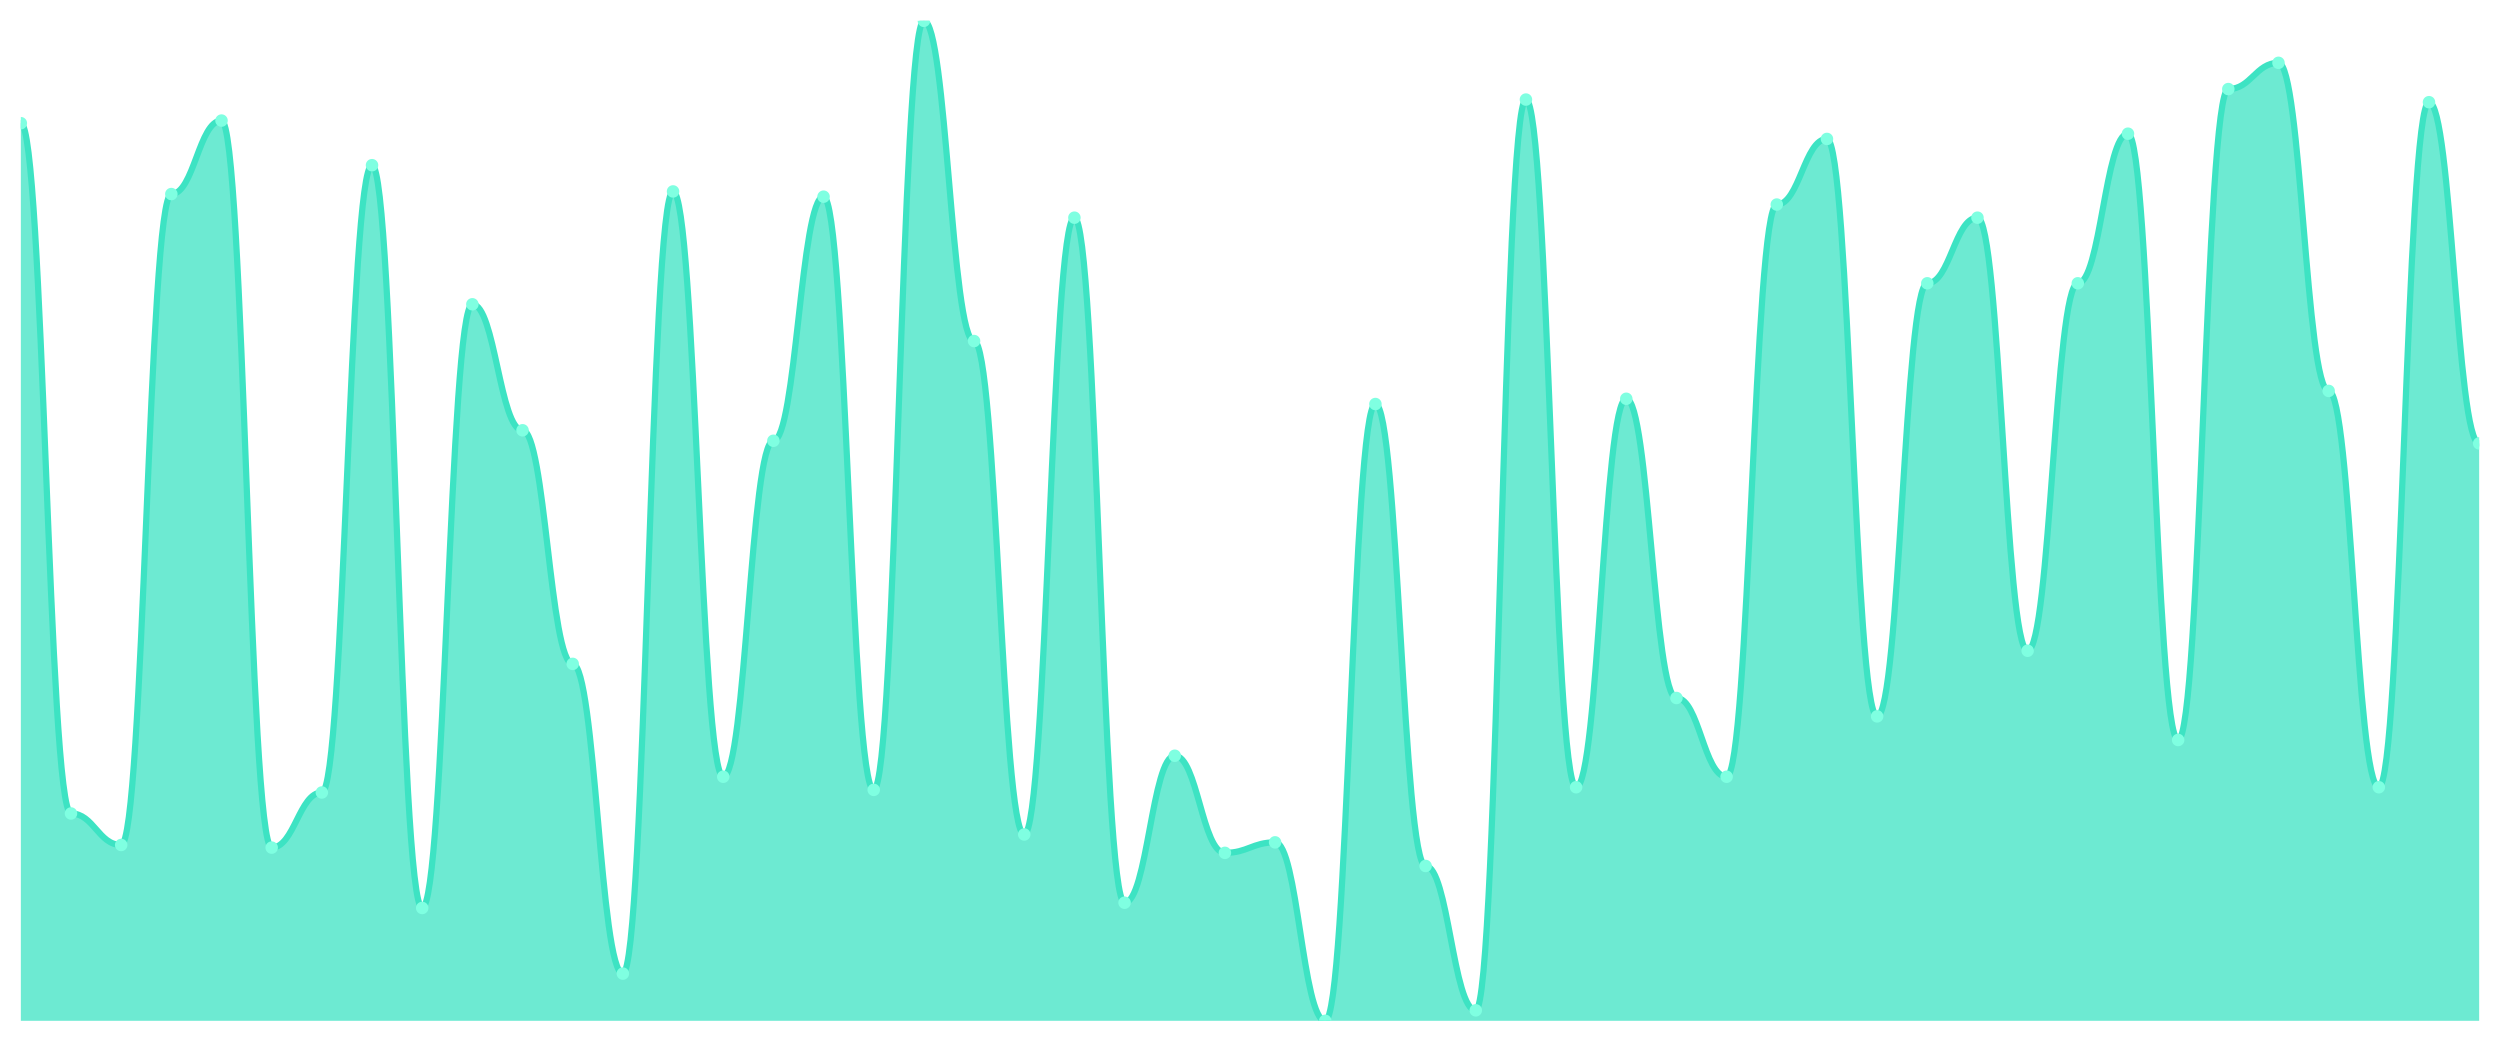
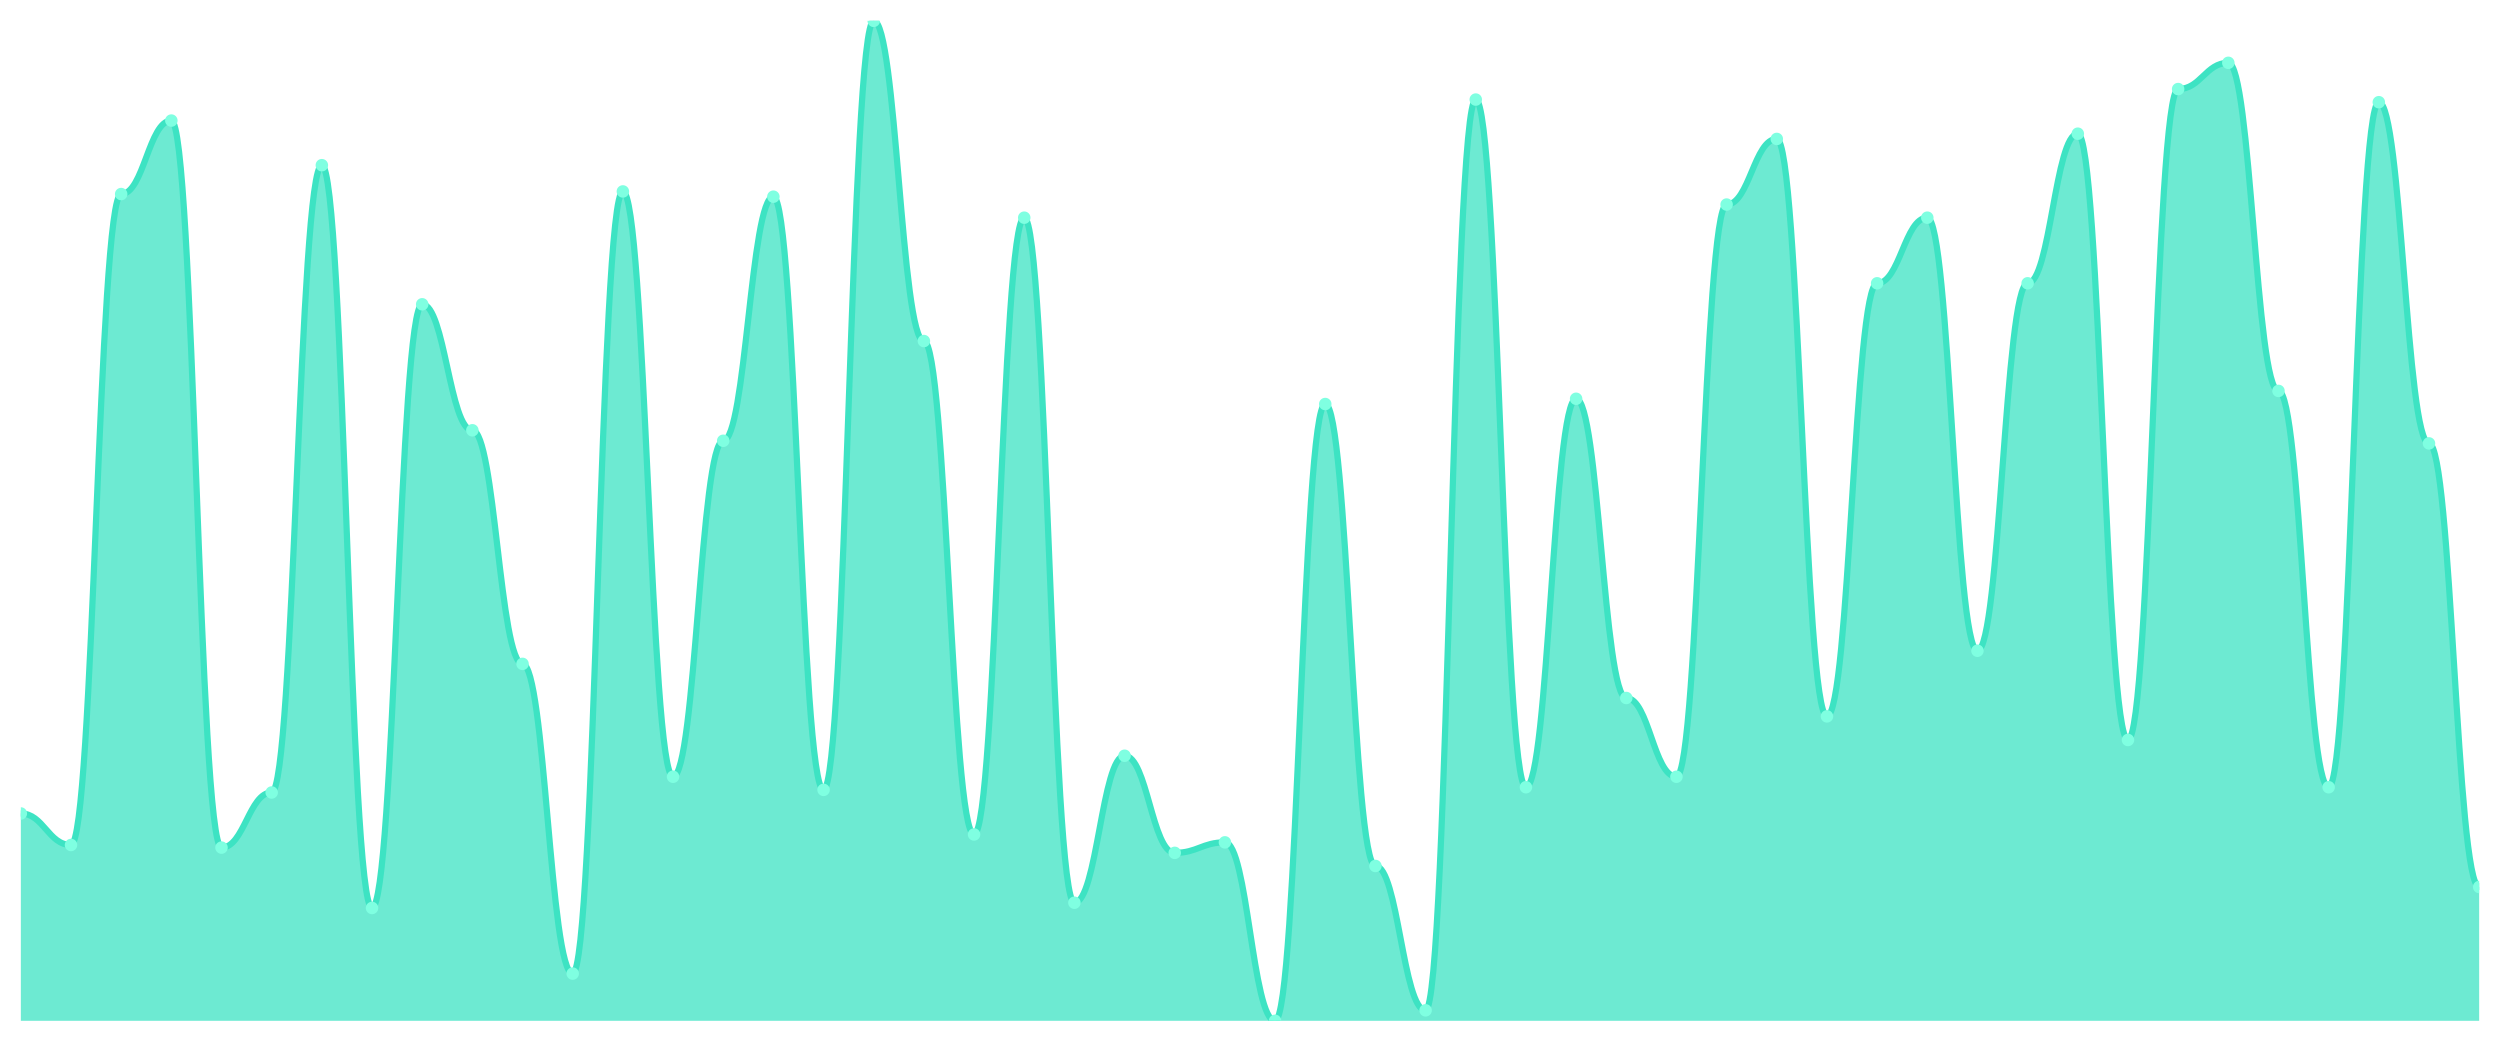
<svg xmlns="http://www.w3.org/2000/svg" viewBox="0 0 1200 500" width="1200" height="500">
  <defs>
    <clipPath id="c">
      <rect x="10" y="10" width="1180" height="480" />
    </clipPath>
  </defs>
  <rect width="1200" height="500" fill="none" />
  <g clip-path="url(#c)">
-     <path d="M 10,490 L 10,59.134 C 20.837,59.134 23.245,390.472 34.082,390.472 C 44.918,390.472 47.327,405.591 58.163,405.591 C 69,405.591 71.408,93.15 82.245,93.15 C 93.082,93.15 95.49,57.874 106.327,57.874 C 117.163,57.874 119.571,406.85 130.408,406.85 C 141.245,406.85 143.653,380.394 154.49,380.394 C 165.327,380.394 167.735,79.291 178.571,79.291 C 189.408,79.291 191.816,435.827 202.653,435.827 C 213.49,435.827 215.898,146.063 226.735,146.063 C 237.571,146.063 239.98,206.535 250.816,206.535 C 261.653,206.535 264.061,318.661 274.898,318.661 C 285.735,318.661 288.143,467.323 298.98,467.323 C 309.816,467.323 312.224,91.89 323.061,91.89 C 333.898,91.89 336.306,372.835 347.143,372.835 C 357.98,372.835 360.388,211.575 371.224,211.575 C 382.061,211.575 384.469,94.409 395.306,94.409 C 406.143,94.409 408.551,379.134 419.388,379.134 C 430.224,379.134 432.633,10 443.469,10 C 454.306,10 456.714,163.701 467.551,163.701 C 478.388,163.701 480.796,400.551 491.633,400.551 C 502.469,400.551 504.878,104.488 515.714,104.488 C 526.551,104.488 528.959,433.307 539.796,433.307 C 550.633,433.307 553.041,362.756 563.878,362.756 C 574.714,362.756 577.122,409.37 587.959,409.37 C 598.796,409.37 601.204,404.331 612.041,404.331 C 622.878,404.331 625.286,490 636.122,490 C 646.959,490 649.367,193.937 660.204,193.937 C 671.041,193.937 673.449,415.669 684.286,415.669 C 695.122,415.669 697.531,484.961 708.367,484.961 C 719.204,484.961 721.612,47.795 732.449,47.795 C 743.286,47.795 745.694,377.874 756.531,377.874 C 767.367,377.874 769.776,191.417 780.612,191.417 C 791.449,191.417 793.857,335.039 804.694,335.039 C 815.531,335.039 817.939,372.835 828.776,372.835 C 839.612,372.835 842.02,98.189 852.857,98.189 C 863.694,98.189 866.102,66.693 876.939,66.693 C 887.776,66.693 890.184,343.858 901.02,343.858 C 911.857,343.858 914.265,135.984 925.102,135.984 C 935.939,135.984 938.347,104.488 949.184,104.488 C 960.02,104.488 962.429,312.362 973.265,312.362 C 984.102,312.362 986.51,135.984 997.347,135.984 C 1008.184,135.984 1010.592,64.173 1021.429,64.173 C 1032.265,64.173 1034.673,355.197 1045.51,355.197 C 1056.347,355.197 1058.755,42.756 1069.592,42.756 C 1080.429,42.756 1082.837,30.157 1093.673,30.157 C 1104.51,30.157 1106.918,187.638 1117.755,187.638 C 1128.592,187.638 1131,377.874 1141.837,377.874 C 1152.673,377.874 1155.082,49.055 1165.918,49.055 C 1176.755,49.055 1179.163,212.835 1190,212.835 L 1190,490 Z" fill="rgba(61,227,195,0.75)" />
-     <path d="M 10,59.134 C 20.837,59.134 23.245,390.472 34.082,390.472 C 44.918,390.472 47.327,405.591 58.163,405.591 C 69,405.591 71.408,93.15 82.245,93.15 C 93.082,93.15 95.49,57.874 106.327,57.874 C 117.163,57.874 119.571,406.85 130.408,406.85 C 141.245,406.85 143.653,380.394 154.49,380.394 C 165.327,380.394 167.735,79.291 178.571,79.291 C 189.408,79.291 191.816,435.827 202.653,435.827 C 213.49,435.827 215.898,146.063 226.735,146.063 C 237.571,146.063 239.98,206.535 250.816,206.535 C 261.653,206.535 264.061,318.661 274.898,318.661 C 285.735,318.661 288.143,467.323 298.98,467.323 C 309.816,467.323 312.224,91.89 323.061,91.89 C 333.898,91.89 336.306,372.835 347.143,372.835 C 357.98,372.835 360.388,211.575 371.224,211.575 C 382.061,211.575 384.469,94.409 395.306,94.409 C 406.143,94.409 408.551,379.134 419.388,379.134 C 430.224,379.134 432.633,10 443.469,10 C 454.306,10 456.714,163.701 467.551,163.701 C 478.388,163.701 480.796,400.551 491.633,400.551 C 502.469,400.551 504.878,104.488 515.714,104.488 C 526.551,104.488 528.959,433.307 539.796,433.307 C 550.633,433.307 553.041,362.756 563.878,362.756 C 574.714,362.756 577.122,409.37 587.959,409.37 C 598.796,409.37 601.204,404.331 612.041,404.331 C 622.878,404.331 625.286,490 636.122,490 C 646.959,490 649.367,193.937 660.204,193.937 C 671.041,193.937 673.449,415.669 684.286,415.669 C 695.122,415.669 697.531,484.961 708.367,484.961 C 719.204,484.961 721.612,47.795 732.449,47.795 C 743.286,47.795 745.694,377.874 756.531,377.874 C 767.367,377.874 769.776,191.417 780.612,191.417 C 791.449,191.417 793.857,335.039 804.694,335.039 C 815.531,335.039 817.939,372.835 828.776,372.835 C 839.612,372.835 842.02,98.189 852.857,98.189 C 863.694,98.189 866.102,66.693 876.939,66.693 C 887.776,66.693 890.184,343.858 901.02,343.858 C 911.857,343.858 914.265,135.984 925.102,135.984 C 935.939,135.984 938.347,104.488 949.184,104.488 C 960.02,104.488 962.429,312.362 973.265,312.362 C 984.102,312.362 986.51,135.984 997.347,135.984 C 1008.184,135.984 1010.592,64.173 1021.429,64.173 C 1032.265,64.173 1034.673,355.197 1045.51,355.197 C 1056.347,355.197 1058.755,42.756 1069.592,42.756 C 1080.429,42.756 1082.837,30.157 1093.673,30.157 C 1104.51,30.157 1106.918,187.638 1117.755,187.638 C 1128.592,187.638 1131,377.874 1141.837,377.874 C 1152.673,377.874 1155.082,49.055 1165.918,49.055 C 1176.755,49.055 1179.163,212.835 1190,212.835" fill="none" stroke="#3de3c3" stroke-width="3" stroke-linecap="round" stroke-linejoin="round" />
-     <circle cx="10" cy="59.134" r="3" fill="#7fffe1" />
-     <circle cx="34.082" cy="390.472" r="3" fill="#7fffe1" />
-     <circle cx="58.163" cy="405.591" r="3" fill="#7fffe1" />
-     <circle cx="82.245" cy="93.15" r="3" fill="#7fffe1" />
-     <circle cx="106.327" cy="57.874" r="3" fill="#7fffe1" />
-     <circle cx="130.408" cy="406.85" r="3" fill="#7fffe1" />
-     <circle cx="154.49" cy="380.394" r="3" fill="#7fffe1" />
-     <circle cx="178.571" cy="79.291" r="3" fill="#7fffe1" />
-     <circle cx="202.653" cy="435.827" r="3" fill="#7fffe1" />
-     <circle cx="226.735" cy="146.063" r="3" fill="#7fffe1" />
-     <circle cx="250.816" cy="206.535" r="3" fill="#7fffe1" />
-     <circle cx="274.898" cy="318.661" r="3" fill="#7fffe1" />
-     <circle cx="298.98" cy="467.323" r="3" fill="#7fffe1" />
-     <circle cx="323.061" cy="91.89" r="3" fill="#7fffe1" />
-     <circle cx="347.143" cy="372.835" r="3" fill="#7fffe1" />
-     <circle cx="371.224" cy="211.575" r="3" fill="#7fffe1" />
-     <circle cx="395.306" cy="94.409" r="3" fill="#7fffe1" />
-     <circle cx="419.388" cy="379.134" r="3" fill="#7fffe1" />
-     <circle cx="443.469" cy="10" r="3" fill="#7fffe1" />
-     <circle cx="467.551" cy="163.701" r="3" fill="#7fffe1" />
-     <circle cx="491.633" cy="400.551" r="3" fill="#7fffe1" />
-     <circle cx="515.714" cy="104.488" r="3" fill="#7fffe1" />
-     <circle cx="539.796" cy="433.307" r="3" fill="#7fffe1" />
-     <circle cx="563.878" cy="362.756" r="3" fill="#7fffe1" />
-     <circle cx="587.959" cy="409.37" r="3" fill="#7fffe1" />
-     <circle cx="612.041" cy="404.331" r="3" fill="#7fffe1" />
-     <circle cx="636.122" cy="490" r="3" fill="#7fffe1" />
-     <circle cx="660.204" cy="193.937" r="3" fill="#7fffe1" />
-     <circle cx="684.286" cy="415.669" r="3" fill="#7fffe1" />
-     <circle cx="708.367" cy="484.961" r="3" fill="#7fffe1" />
-     <circle cx="732.449" cy="47.795" r="3" fill="#7fffe1" />
-     <circle cx="756.531" cy="377.874" r="3" fill="#7fffe1" />
-     <circle cx="780.612" cy="191.417" r="3" fill="#7fffe1" />
-     <circle cx="804.694" cy="335.039" r="3" fill="#7fffe1" />
-     <circle cx="828.776" cy="372.835" r="3" fill="#7fffe1" />
-     <circle cx="852.857" cy="98.189" r="3" fill="#7fffe1" />
-     <circle cx="876.939" cy="66.693" r="3" fill="#7fffe1" />
-     <circle cx="901.02" cy="343.858" r="3" fill="#7fffe1" />
-     <circle cx="925.102" cy="135.984" r="3" fill="#7fffe1" />
-     <circle cx="949.184" cy="104.488" r="3" fill="#7fffe1" />
-     <circle cx="973.265" cy="312.362" r="3" fill="#7fffe1" />
-     <circle cx="997.347" cy="135.984" r="3" fill="#7fffe1" />
-     <circle cx="1021.429" cy="64.173" r="3" fill="#7fffe1" />
-     <circle cx="1045.51" cy="355.197" r="3" fill="#7fffe1" />
-     <circle cx="1069.592" cy="42.756" r="3" fill="#7fffe1" />
-     <circle cx="1093.673" cy="30.157" r="3" fill="#7fffe1" />
-     <circle cx="1117.755" cy="187.638" r="3" fill="#7fffe1" />
-     <circle cx="1141.837" cy="377.874" r="3" fill="#7fffe1" />
-     <circle cx="1165.918" cy="49.055" r="3" fill="#7fffe1" />
-     <circle cx="1190" cy="212.835" r="3" fill="#7fffe1" />
+     <path d="M 10,490 L 10,390.472 C 20.837,390.472 23.245,405.591 34.082,405.591 C 44.918,405.591 47.327,93.15 58.163,93.15 C 69,93.15 71.408,57.874 82.245,57.874 C 93.082,57.874 95.49,406.85 106.327,406.85 C 117.163,406.85 119.571,380.394 130.408,380.394 C 141.245,380.394 143.653,79.291 154.49,79.291 C 165.327,79.291 167.735,435.827 178.571,435.827 C 189.408,435.827 191.816,146.063 202.653,146.063 C 213.49,146.063 215.898,206.535 226.735,206.535 C 237.571,206.535 239.98,318.661 250.816,318.661 C 261.653,318.661 264.061,467.323 274.898,467.323 C 285.735,467.323 288.143,91.89 298.98,91.89 C 309.816,91.89 312.224,372.835 323.061,372.835 C 333.898,372.835 336.306,211.575 347.143,211.575 C 357.98,211.575 360.388,94.409 371.224,94.409 C 382.061,94.409 384.469,379.134 395.306,379.134 C 406.143,379.134 408.551,10 419.388,10 C 430.224,10 432.633,163.701 443.469,163.701 C 454.306,163.701 456.714,400.551 467.551,400.551 C 478.388,400.551 480.796,104.488 491.633,104.488 C 502.469,104.488 504.878,433.307 515.714,433.307 C 526.551,433.307 528.959,362.756 539.796,362.756 C 550.633,362.756 553.041,409.37 563.878,409.37 C 574.714,409.37 577.122,404.331 587.959,404.331 C 598.796,404.331 601.204,490 612.041,490 C 622.878,490 625.286,193.937 636.122,193.937 C 646.959,193.937 649.367,415.669 660.204,415.669 C 671.041,415.669 673.449,484.961 684.286,484.961 C 695.122,484.961 697.531,47.795 708.367,47.795 C 719.204,47.795 721.612,377.874 732.449,377.874 C 743.286,377.874 745.694,191.417 756.531,191.417 C 767.367,191.417 769.776,335.039 780.612,335.039 C 791.449,335.039 793.857,372.835 804.694,372.835 C 815.531,372.835 817.939,98.189 828.776,98.189 C 839.612,98.189 842.02,66.693 852.857,66.693 C 863.694,66.693 866.102,343.858 876.939,343.858 C 887.776,343.858 890.184,135.984 901.02,135.984 C 911.857,135.984 914.265,104.488 925.102,104.488 C 935.939,104.488 938.347,312.362 949.184,312.362 C 960.02,312.362 962.429,135.984 973.265,135.984 C 984.102,135.984 986.51,64.173 997.347,64.173 C 1008.184,64.173 1010.592,355.197 1021.429,355.197 C 1032.265,355.197 1034.673,42.756 1045.51,42.756 C 1056.347,42.756 1058.755,30.157 1069.592,30.157 C 1080.429,30.157 1082.837,187.638 1093.673,187.638 C 1104.51,187.638 1106.918,377.874 1117.755,377.874 C 1128.592,377.874 1131,49.055 1141.837,49.055 C 1152.673,49.055 1155.082,212.835 1165.918,212.835 C 1176.755,212.835 1179.163,425.748 1190,425.748 L 1190,490 Z" fill="rgba(61,227,195,0.75)" />
+     <path d="M 10,390.472 C 20.837,390.472 23.245,405.591 34.082,405.591 C 44.918,405.591 47.327,93.15 58.163,93.15 C 69,93.15 71.408,57.874 82.245,57.874 C 93.082,57.874 95.49,406.85 106.327,406.85 C 117.163,406.85 119.571,380.394 130.408,380.394 C 141.245,380.394 143.653,79.291 154.49,79.291 C 165.327,79.291 167.735,435.827 178.571,435.827 C 189.408,435.827 191.816,146.063 202.653,146.063 C 213.49,146.063 215.898,206.535 226.735,206.535 C 237.571,206.535 239.98,318.661 250.816,318.661 C 261.653,318.661 264.061,467.323 274.898,467.323 C 285.735,467.323 288.143,91.89 298.98,91.89 C 309.816,91.89 312.224,372.835 323.061,372.835 C 333.898,372.835 336.306,211.575 347.143,211.575 C 357.98,211.575 360.388,94.409 371.224,94.409 C 382.061,94.409 384.469,379.134 395.306,379.134 C 406.143,379.134 408.551,10 419.388,10 C 430.224,10 432.633,163.701 443.469,163.701 C 454.306,163.701 456.714,400.551 467.551,400.551 C 478.388,400.551 480.796,104.488 491.633,104.488 C 502.469,104.488 504.878,433.307 515.714,433.307 C 526.551,433.307 528.959,362.756 539.796,362.756 C 550.633,362.756 553.041,409.37 563.878,409.37 C 574.714,409.37 577.122,404.331 587.959,404.331 C 598.796,404.331 601.204,490 612.041,490 C 622.878,490 625.286,193.937 636.122,193.937 C 646.959,193.937 649.367,415.669 660.204,415.669 C 671.041,415.669 673.449,484.961 684.286,484.961 C 695.122,484.961 697.531,47.795 708.367,47.795 C 719.204,47.795 721.612,377.874 732.449,377.874 C 743.286,377.874 745.694,191.417 756.531,191.417 C 767.367,191.417 769.776,335.039 780.612,335.039 C 791.449,335.039 793.857,372.835 804.694,372.835 C 815.531,372.835 817.939,98.189 828.776,98.189 C 839.612,98.189 842.02,66.693 852.857,66.693 C 863.694,66.693 866.102,343.858 876.939,343.858 C 887.776,343.858 890.184,135.984 901.02,135.984 C 911.857,135.984 914.265,104.488 925.102,104.488 C 935.939,104.488 938.347,312.362 949.184,312.362 C 960.02,312.362 962.429,135.984 973.265,135.984 C 984.102,135.984 986.51,64.173 997.347,64.173 C 1008.184,64.173 1010.592,355.197 1021.429,355.197 C 1032.265,355.197 1034.673,42.756 1045.51,42.756 C 1056.347,42.756 1058.755,30.157 1069.592,30.157 C 1080.429,30.157 1082.837,187.638 1093.673,187.638 C 1104.51,187.638 1106.918,377.874 1117.755,377.874 C 1128.592,377.874 1131,49.055 1141.837,49.055 C 1152.673,49.055 1155.082,212.835 1165.918,212.835 C 1176.755,212.835 1179.163,425.748 1190,425.748" fill="none" stroke="#3de3c3" stroke-width="3" stroke-linecap="round" stroke-linejoin="round" />
+     <circle cx="10" cy="390.472" r="3" fill="#7fffe1" />
+     <circle cx="34.082" cy="405.591" r="3" fill="#7fffe1" />
+     <circle cx="58.163" cy="93.15" r="3" fill="#7fffe1" />
+     <circle cx="82.245" cy="57.874" r="3" fill="#7fffe1" />
+     <circle cx="106.327" cy="406.85" r="3" fill="#7fffe1" />
+     <circle cx="130.408" cy="380.394" r="3" fill="#7fffe1" />
+     <circle cx="154.49" cy="79.291" r="3" fill="#7fffe1" />
+     <circle cx="178.571" cy="435.827" r="3" fill="#7fffe1" />
+     <circle cx="202.653" cy="146.063" r="3" fill="#7fffe1" />
+     <circle cx="226.735" cy="206.535" r="3" fill="#7fffe1" />
+     <circle cx="250.816" cy="318.661" r="3" fill="#7fffe1" />
+     <circle cx="274.898" cy="467.323" r="3" fill="#7fffe1" />
+     <circle cx="298.98" cy="91.89" r="3" fill="#7fffe1" />
+     <circle cx="323.061" cy="372.835" r="3" fill="#7fffe1" />
+     <circle cx="347.143" cy="211.575" r="3" fill="#7fffe1" />
+     <circle cx="371.224" cy="94.409" r="3" fill="#7fffe1" />
+     <circle cx="395.306" cy="379.134" r="3" fill="#7fffe1" />
+     <circle cx="419.388" cy="10" r="3" fill="#7fffe1" />
+     <circle cx="443.469" cy="163.701" r="3" fill="#7fffe1" />
+     <circle cx="467.551" cy="400.551" r="3" fill="#7fffe1" />
+     <circle cx="491.633" cy="104.488" r="3" fill="#7fffe1" />
+     <circle cx="515.714" cy="433.307" r="3" fill="#7fffe1" />
+     <circle cx="539.796" cy="362.756" r="3" fill="#7fffe1" />
+     <circle cx="563.878" cy="409.37" r="3" fill="#7fffe1" />
+     <circle cx="587.959" cy="404.331" r="3" fill="#7fffe1" />
+     <circle cx="612.041" cy="490" r="3" fill="#7fffe1" />
+     <circle cx="636.122" cy="193.937" r="3" fill="#7fffe1" />
+     <circle cx="660.204" cy="415.669" r="3" fill="#7fffe1" />
+     <circle cx="684.286" cy="484.961" r="3" fill="#7fffe1" />
+     <circle cx="708.367" cy="47.795" r="3" fill="#7fffe1" />
+     <circle cx="732.449" cy="377.874" r="3" fill="#7fffe1" />
+     <circle cx="756.531" cy="191.417" r="3" fill="#7fffe1" />
+     <circle cx="780.612" cy="335.039" r="3" fill="#7fffe1" />
+     <circle cx="804.694" cy="372.835" r="3" fill="#7fffe1" />
+     <circle cx="828.776" cy="98.189" r="3" fill="#7fffe1" />
+     <circle cx="852.857" cy="66.693" r="3" fill="#7fffe1" />
+     <circle cx="876.939" cy="343.858" r="3" fill="#7fffe1" />
+     <circle cx="901.02" cy="135.984" r="3" fill="#7fffe1" />
+     <circle cx="925.102" cy="104.488" r="3" fill="#7fffe1" />
+     <circle cx="949.184" cy="312.362" r="3" fill="#7fffe1" />
+     <circle cx="973.265" cy="135.984" r="3" fill="#7fffe1" />
+     <circle cx="997.347" cy="64.173" r="3" fill="#7fffe1" />
+     <circle cx="1021.429" cy="355.197" r="3" fill="#7fffe1" />
+     <circle cx="1045.51" cy="42.756" r="3" fill="#7fffe1" />
+     <circle cx="1069.592" cy="30.157" r="3" fill="#7fffe1" />
+     <circle cx="1093.673" cy="187.638" r="3" fill="#7fffe1" />
+     <circle cx="1117.755" cy="377.874" r="3" fill="#7fffe1" />
+     <circle cx="1141.837" cy="49.055" r="3" fill="#7fffe1" />
+     <circle cx="1165.918" cy="212.835" r="3" fill="#7fffe1" />
+     <circle cx="1190" cy="425.748" r="3" fill="#7fffe1" />
  </g>
</svg>
